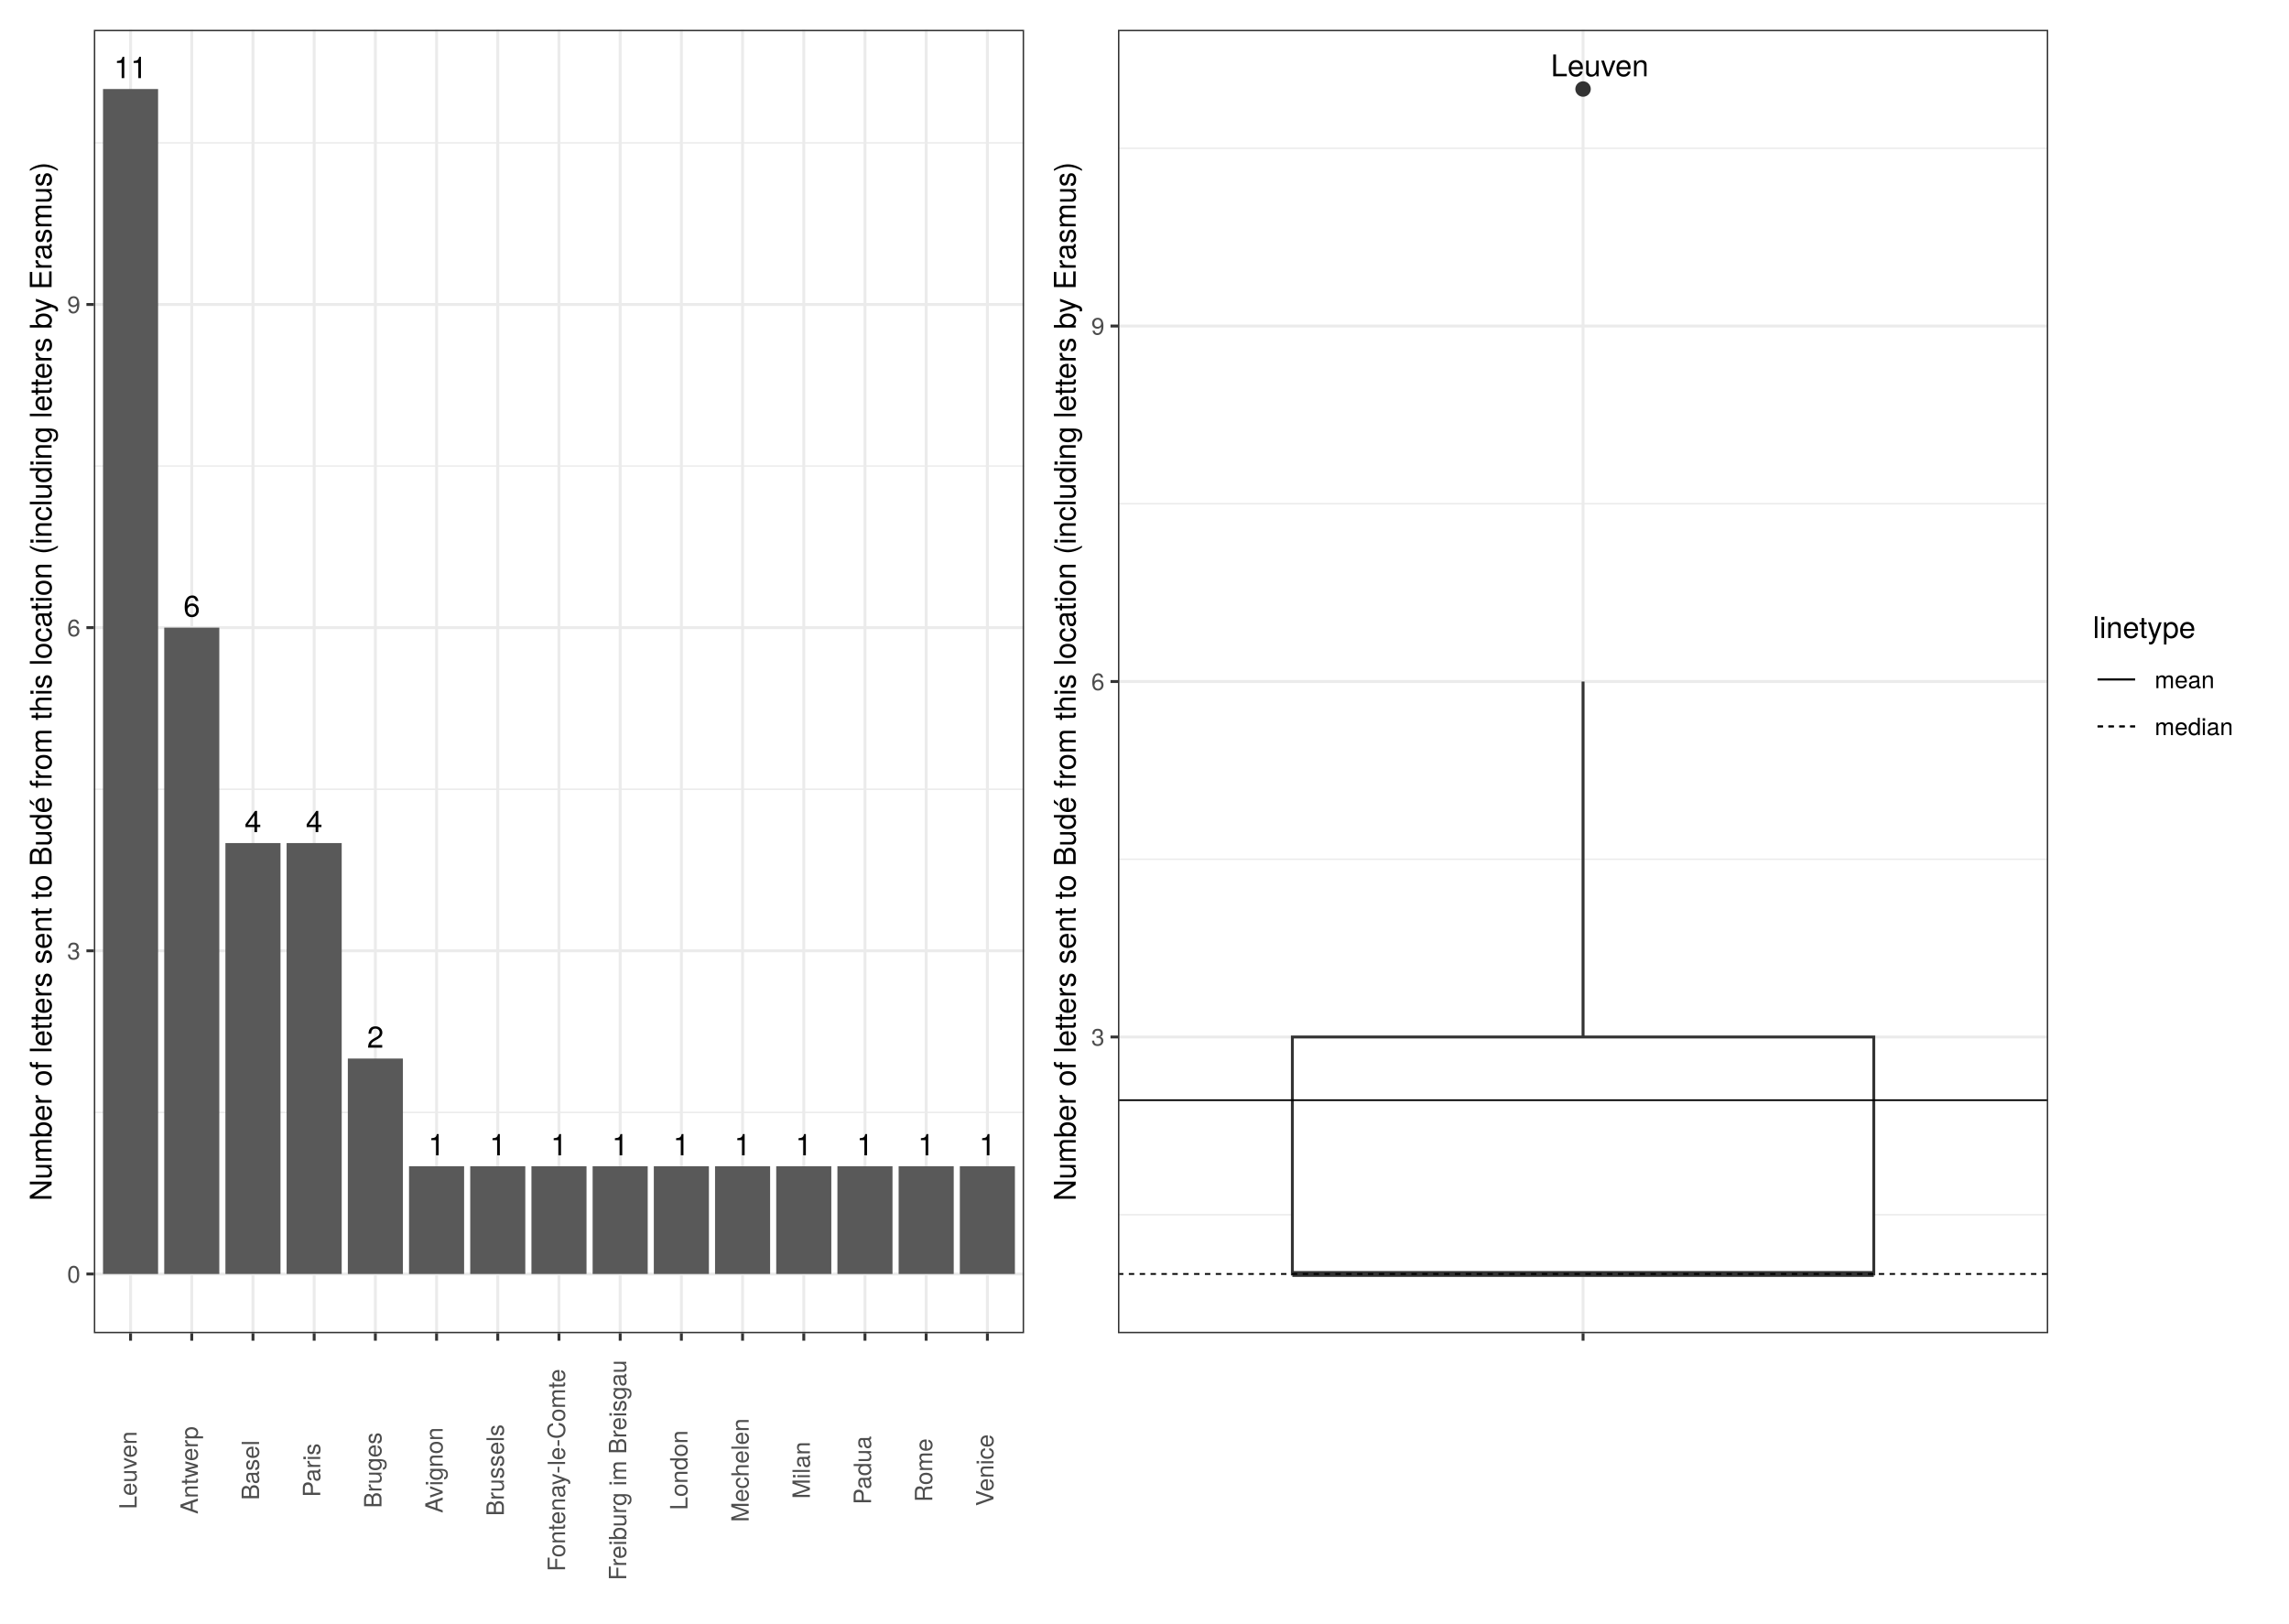
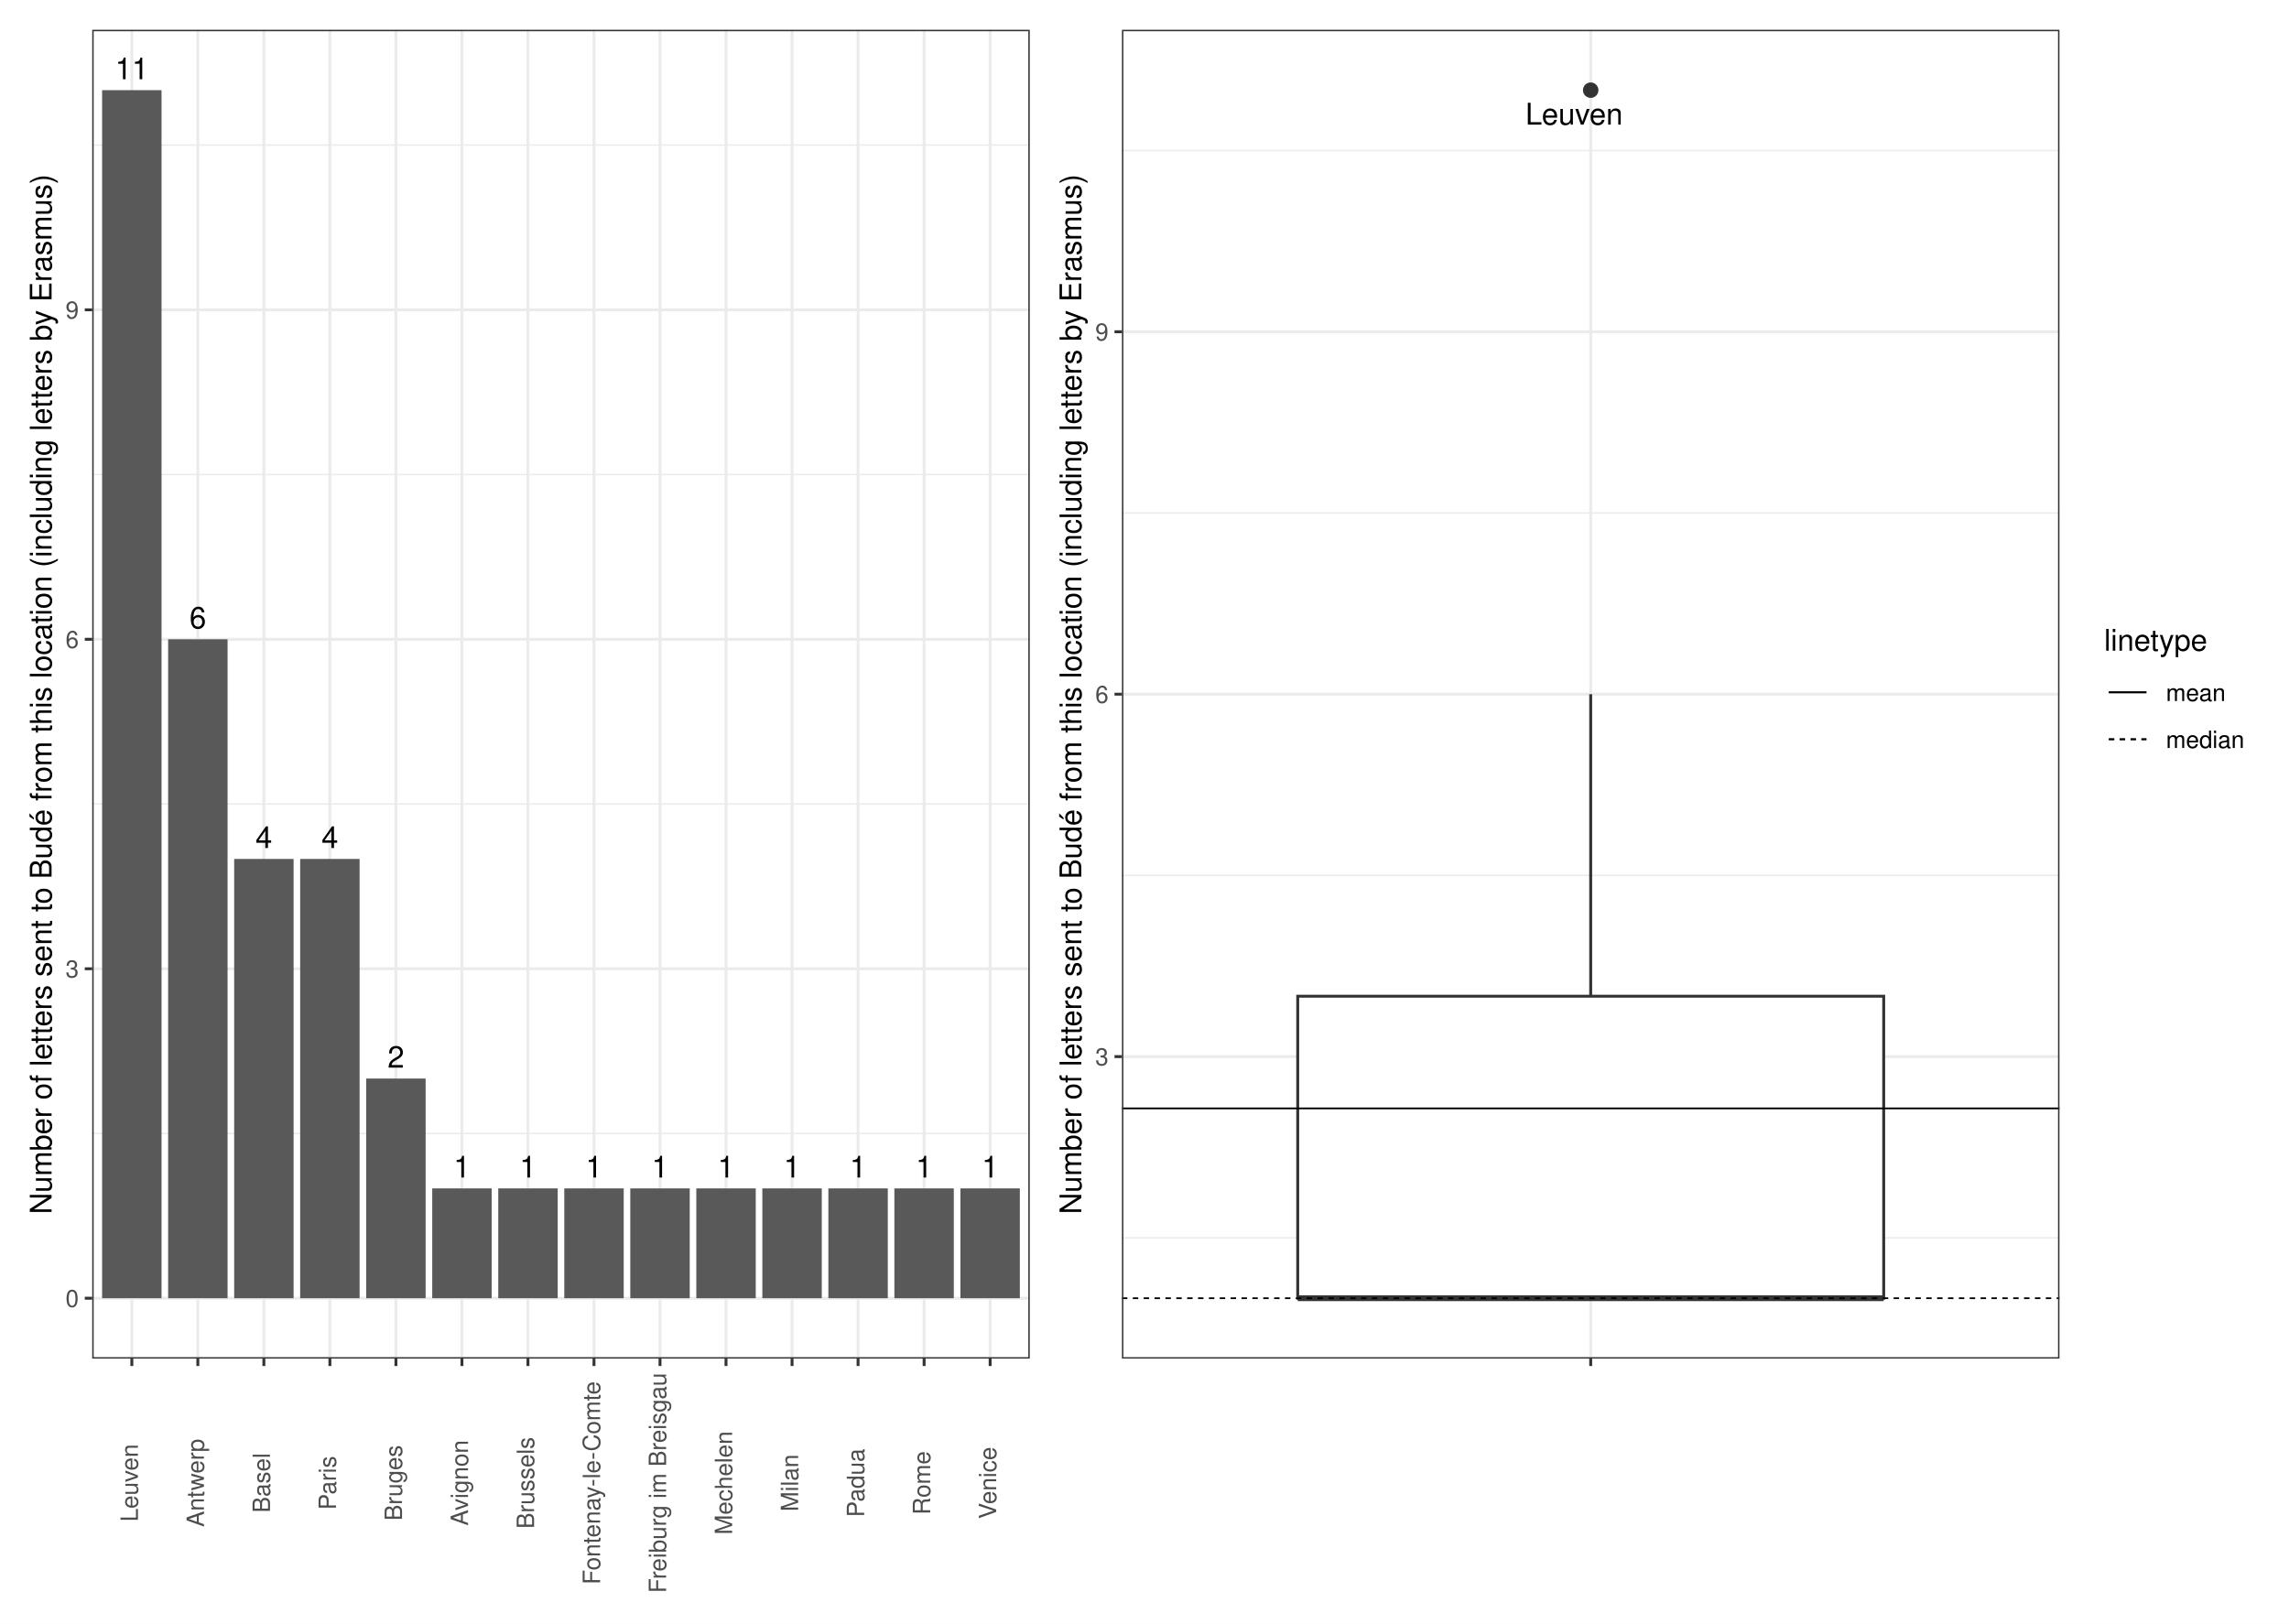
<svg xmlns="http://www.w3.org/2000/svg" class="svglite" width="842.40pt" height="597.60pt" viewBox="0 0 842.40 597.60">
  <defs>
    <style type="text/css">
    .svglite line, .svglite polyline, .svglite polygon, .svglite path, .svglite rect, .svglite circle {
      fill: none;
      stroke: #000000;
      stroke-linecap: round;
      stroke-linejoin: round;
      stroke-miterlimit: 10.00;
    }
    .svglite text {
      white-space: pre;
    }
  </style>
  </defs>
  <rect width="100%" height="100%" style="stroke: none; fill: #FFFFFF;" />
  <defs>
    <clipPath id="cpMC4wMHw4NDIuNDB8MC4wMHw1OTcuNjA=">
      <rect x="0.00" y="0.00" width="842.40" height="597.60" />
    </clipPath>
  </defs>
  <g clip-path="url(#cpMC4wMHw4NDIuNDB8MC4wMHw1OTcuNjA=)">
    <rect x="0" y="-0" width="842.40" height="597.60" style="stroke-width: 1.07; stroke: #FFFFFF; fill: #FFFFFF;" />
  </g>
  <defs>
-     <clipPath id="cpMzQuNTN8NzUzLjc4fDEwLjk2fDQ5MC43NA==">
-       <rect x="34.53" y="10.96" width="719.25" height="479.78" />
+     <clipPath id="cpMzMuOTR8NzU3LjkzfDEwLjk2fDUwMC4wOA==">
+       <rect x="33.94" y="10.96" width="723.99" height="489.12" />
    </clipPath>
  </defs>
-   <g clip-path="url(#cpMzQuNTN8NzUzLjc4fDEwLjk2fDQ5MC43NA==)">
+   <g clip-path="url(#cpMzMuOTR8NzU3LjkzfDEwLjk2fDUwMC4wOA==)">
</g>
  <g clip-path="url(#cpMC4wMHw4NDIuNDB8MC4wMHw1OTcuNjA=)">
</g>
  <defs>
-     <clipPath id="cpNS40OHwzODIuMzd8NS40OHw1OTIuMTI=">
-       <rect x="5.48" y="5.48" width="376.89" height="586.64" />
+     <clipPath id="cpNS40OHwzODQuNDR8NS40OHw1OTIuMTI=">
+       <rect x="5.48" y="5.48" width="378.96" height="586.64" />
    </clipPath>
  </defs>
-   <g clip-path="url(#cpNS40OHwzODIuMzd8NS40OHw1OTIuMTI=)">
-     <rect x="5.48" y="5.48" width="376.89" height="586.64" style="stroke-width: 1.07; stroke: #FFFFFF; fill: #FFFFFF;" />
+   <g clip-path="url(#cpNS40OHwzODQuNDR8NS40OHw1OTIuMTI=)">
+     <rect x="5.48" y="5.48" width="378.96" height="586.64" style="stroke-width: 1.07; stroke: #FFFFFF; fill: #FFFFFF;" />
  </g>
  <g clip-path="url(#cpMC4wMHw4NDIuNDB8MC4wMHw1OTcuNjA=)">
</g>
  <defs>
-     <clipPath id="cpMzQuNTN8Mzc2Ljg5fDEwLjk2fDQ5MC43NA==">
-       <rect x="34.53" y="10.96" width="342.36" height="479.78" />
+     <clipPath id="cpMzMuOTR8Mzc4Ljk2fDEwLjk2fDUwMC4wOA==">
+       <rect x="33.94" y="10.96" width="345.03" height="489.12" />
    </clipPath>
  </defs>
-   <g clip-path="url(#cpMzQuNTN8Mzc2Ljg5fDEwLjk2fDQ5MC43NA==)">
-     <rect x="34.53" y="10.96" width="342.36" height="479.78" style="stroke-width: 1.07; stroke: none; fill: #FFFFFF;" />
-     <polyline points="34.53,409.45 376.89,409.45 " style="stroke-width: 0.53; stroke: #EBEBEB; stroke-linecap: butt;" />
-     <polyline points="34.53,290.50 376.89,290.50 " style="stroke-width: 0.53; stroke: #EBEBEB; stroke-linecap: butt;" />
-     <polyline points="34.53,171.55 376.89,171.55 " style="stroke-width: 0.53; stroke: #EBEBEB; stroke-linecap: butt;" />
-     <polyline points="34.53,52.59 376.89,52.59 " style="stroke-width: 0.53; stroke: #EBEBEB; stroke-linecap: butt;" />
-     <polyline points="34.53,468.93 376.89,468.93 " style="stroke-width: 1.07; stroke: #EBEBEB; stroke-linecap: butt;" />
-     <polyline points="34.53,349.98 376.89,349.98 " style="stroke-width: 1.07; stroke: #EBEBEB; stroke-linecap: butt;" />
-     <polyline points="34.53,231.02 376.89,231.02 " style="stroke-width: 1.07; stroke: #EBEBEB; stroke-linecap: butt;" />
-     <polyline points="34.53,112.07 376.89,112.07 " style="stroke-width: 1.07; stroke: #EBEBEB; stroke-linecap: butt;" />
-     <polyline points="48.05,490.74 48.05,10.96 " style="stroke-width: 1.07; stroke: #EBEBEB; stroke-linecap: butt;" />
-     <polyline points="70.57,490.74 70.57,10.96 " style="stroke-width: 1.07; stroke: #EBEBEB; stroke-linecap: butt;" />
-     <polyline points="93.10,490.74 93.10,10.96 " style="stroke-width: 1.07; stroke: #EBEBEB; stroke-linecap: butt;" />
-     <polyline points="115.62,490.74 115.62,10.96 " style="stroke-width: 1.07; stroke: #EBEBEB; stroke-linecap: butt;" />
-     <polyline points="138.14,490.74 138.14,10.96 " style="stroke-width: 1.07; stroke: #EBEBEB; stroke-linecap: butt;" />
-     <polyline points="160.67,490.74 160.67,10.96 " style="stroke-width: 1.07; stroke: #EBEBEB; stroke-linecap: butt;" />
-     <polyline points="183.19,490.74 183.19,10.96 " style="stroke-width: 1.07; stroke: #EBEBEB; stroke-linecap: butt;" />
-     <polyline points="205.71,490.74 205.71,10.96 " style="stroke-width: 1.07; stroke: #EBEBEB; stroke-linecap: butt;" />
-     <polyline points="228.24,490.74 228.24,10.96 " style="stroke-width: 1.07; stroke: #EBEBEB; stroke-linecap: butt;" />
-     <polyline points="250.76,490.74 250.76,10.96 " style="stroke-width: 1.07; stroke: #EBEBEB; stroke-linecap: butt;" />
-     <polyline points="273.28,490.74 273.28,10.96 " style="stroke-width: 1.07; stroke: #EBEBEB; stroke-linecap: butt;" />
-     <polyline points="295.81,490.74 295.81,10.96 " style="stroke-width: 1.07; stroke: #EBEBEB; stroke-linecap: butt;" />
-     <polyline points="318.33,490.74 318.33,10.96 " style="stroke-width: 1.07; stroke: #EBEBEB; stroke-linecap: butt;" />
-     <polyline points="340.85,490.74 340.85,10.96 " style="stroke-width: 1.07; stroke: #EBEBEB; stroke-linecap: butt;" />
-     <polyline points="363.38,490.74 363.38,10.96 " style="stroke-width: 1.07; stroke: #EBEBEB; stroke-linecap: butt;" />
-     <rect x="37.91" y="32.77" width="20.27" height="436.16" style="stroke-width: 1.07; stroke: none; stroke-linecap: butt; stroke-linejoin: miter; fill: #595959;" />
-     <rect x="60.44" y="231.02" width="20.27" height="237.91" style="stroke-width: 1.07; stroke: none; stroke-linecap: butt; stroke-linejoin: miter; fill: #595959;" />
-     <rect x="82.96" y="310.32" width="20.27" height="158.60" style="stroke-width: 1.07; stroke: none; stroke-linecap: butt; stroke-linejoin: miter; fill: #595959;" />
-     <rect x="105.48" y="310.32" width="20.27" height="158.60" style="stroke-width: 1.07; stroke: none; stroke-linecap: butt; stroke-linejoin: miter; fill: #595959;" />
-     <rect x="128.01" y="389.63" width="20.27" height="79.30" style="stroke-width: 1.07; stroke: none; stroke-linecap: butt; stroke-linejoin: miter; fill: #595959;" />
-     <rect x="173.05" y="429.28" width="20.27" height="39.65" style="stroke-width: 1.07; stroke: none; stroke-linecap: butt; stroke-linejoin: miter; fill: #595959;" />
-     <rect x="263.15" y="429.28" width="20.27" height="39.65" style="stroke-width: 1.07; stroke: none; stroke-linecap: butt; stroke-linejoin: miter; fill: #595959;" />
-     <rect x="150.53" y="429.28" width="20.27" height="39.65" style="stroke-width: 1.07; stroke: none; stroke-linecap: butt; stroke-linejoin: miter; fill: #595959;" />
-     <rect x="353.24" y="429.28" width="20.27" height="39.65" style="stroke-width: 1.07; stroke: none; stroke-linecap: butt; stroke-linejoin: miter; fill: #595959;" />
-     <rect x="240.62" y="429.28" width="20.27" height="39.65" style="stroke-width: 1.07; stroke: none; stroke-linecap: butt; stroke-linejoin: miter; fill: #595959;" />
-     <rect x="330.72" y="429.28" width="20.27" height="39.65" style="stroke-width: 1.07; stroke: none; stroke-linecap: butt; stroke-linejoin: miter; fill: #595959;" />
-     <rect x="218.10" y="429.28" width="20.27" height="39.65" style="stroke-width: 1.07; stroke: none; stroke-linecap: butt; stroke-linejoin: miter; fill: #595959;" />
-     <rect x="285.67" y="429.28" width="20.27" height="39.65" style="stroke-width: 1.07; stroke: none; stroke-linecap: butt; stroke-linejoin: miter; fill: #595959;" />
-     <rect x="308.19" y="429.28" width="20.27" height="39.65" style="stroke-width: 1.07; stroke: none; stroke-linecap: butt; stroke-linejoin: miter; fill: #595959;" />
-     <rect x="195.58" y="429.28" width="20.27" height="39.65" style="stroke-width: 1.07; stroke: none; stroke-linecap: butt; stroke-linejoin: miter; fill: #595959;" />
-     <text x="48.05" y="28.75" text-anchor="middle" style="font-size: 11.04px; font-family: &quot;TeX Gyre Heros&quot;;" textLength="14.04px" lengthAdjust="spacingAndGlyphs">11</text>
-     <text x="70.57" y="227.00" text-anchor="middle" style="font-size: 11.04px; font-family: &quot;TeX Gyre Heros&quot;;" textLength="7.02px" lengthAdjust="spacingAndGlyphs">6</text>
-     <text x="93.10" y="306.30" text-anchor="middle" style="font-size: 11.04px; font-family: &quot;TeX Gyre Heros&quot;;" textLength="7.02px" lengthAdjust="spacingAndGlyphs">4</text>
-     <text x="115.62" y="306.30" text-anchor="middle" style="font-size: 11.04px; font-family: &quot;TeX Gyre Heros&quot;;" textLength="7.02px" lengthAdjust="spacingAndGlyphs">4</text>
-     <text x="138.14" y="385.61" text-anchor="middle" style="font-size: 11.04px; font-family: &quot;TeX Gyre Heros&quot;;" textLength="7.02px" lengthAdjust="spacingAndGlyphs">2</text>
-     <text x="183.19" y="425.26" text-anchor="middle" style="font-size: 11.04px; font-family: &quot;TeX Gyre Heros&quot;;" textLength="7.02px" lengthAdjust="spacingAndGlyphs">1</text>
-     <text x="273.28" y="425.26" text-anchor="middle" style="font-size: 11.04px; font-family: &quot;TeX Gyre Heros&quot;;" textLength="7.02px" lengthAdjust="spacingAndGlyphs">1</text>
-     <text x="160.67" y="425.26" text-anchor="middle" style="font-size: 11.04px; font-family: &quot;TeX Gyre Heros&quot;;" textLength="7.02px" lengthAdjust="spacingAndGlyphs">1</text>
-     <text x="363.38" y="425.26" text-anchor="middle" style="font-size: 11.04px; font-family: &quot;TeX Gyre Heros&quot;;" textLength="7.02px" lengthAdjust="spacingAndGlyphs">1</text>
-     <text x="250.76" y="425.26" text-anchor="middle" style="font-size: 11.04px; font-family: &quot;TeX Gyre Heros&quot;;" textLength="7.02px" lengthAdjust="spacingAndGlyphs">1</text>
-     <text x="340.85" y="425.26" text-anchor="middle" style="font-size: 11.04px; font-family: &quot;TeX Gyre Heros&quot;;" textLength="7.02px" lengthAdjust="spacingAndGlyphs">1</text>
-     <text x="228.24" y="425.26" text-anchor="middle" style="font-size: 11.04px; font-family: &quot;TeX Gyre Heros&quot;;" textLength="7.02px" lengthAdjust="spacingAndGlyphs">1</text>
-     <text x="295.81" y="425.26" text-anchor="middle" style="font-size: 11.04px; font-family: &quot;TeX Gyre Heros&quot;;" textLength="7.02px" lengthAdjust="spacingAndGlyphs">1</text>
-     <text x="318.33" y="425.26" text-anchor="middle" style="font-size: 11.04px; font-family: &quot;TeX Gyre Heros&quot;;" textLength="7.02px" lengthAdjust="spacingAndGlyphs">1</text>
-     <text x="205.71" y="425.26" text-anchor="middle" style="font-size: 11.04px; font-family: &quot;TeX Gyre Heros&quot;;" textLength="7.02px" lengthAdjust="spacingAndGlyphs">1</text>
-     <rect x="34.53" y="10.96" width="342.36" height="479.78" style="stroke-width: 1.07; stroke: #333333;" />
+   <g clip-path="url(#cpMzMuOTR8Mzc4Ljk2fDEwLjk2fDUwMC4wOA==)">
+     <rect x="33.94" y="10.96" width="345.03" height="489.12" style="stroke-width: 1.07; stroke: none; fill: #FFFFFF;" />
+     <polyline points="33.94,417.22 378.96,417.22 " style="stroke-width: 0.53; stroke: #EBEBEB; stroke-linecap: butt;" />
+     <polyline points="33.94,295.94 378.96,295.94 " style="stroke-width: 0.53; stroke: #EBEBEB; stroke-linecap: butt;" />
+     <polyline points="33.94,174.67 378.96,174.67 " style="stroke-width: 0.53; stroke: #EBEBEB; stroke-linecap: butt;" />
+     <polyline points="33.94,53.40 378.96,53.40 " style="stroke-width: 0.53; stroke: #EBEBEB; stroke-linecap: butt;" />
+     <polyline points="33.94,477.85 378.96,477.85 " style="stroke-width: 1.07; stroke: #EBEBEB; stroke-linecap: butt;" />
+     <polyline points="33.94,356.58 378.96,356.58 " style="stroke-width: 1.07; stroke: #EBEBEB; stroke-linecap: butt;" />
+     <polyline points="33.94,235.31 378.96,235.31 " style="stroke-width: 1.07; stroke: #EBEBEB; stroke-linecap: butt;" />
+     <polyline points="33.94,114.04 378.96,114.04 " style="stroke-width: 1.07; stroke: #EBEBEB; stroke-linecap: butt;" />
+     <polyline points="48.52,500.08 48.52,10.96 " style="stroke-width: 1.07; stroke: #EBEBEB; stroke-linecap: butt;" />
+     <polyline points="72.81,500.08 72.81,10.96 " style="stroke-width: 1.07; stroke: #EBEBEB; stroke-linecap: butt;" />
+     <polyline points="97.11,500.08 97.11,10.96 " style="stroke-width: 1.07; stroke: #EBEBEB; stroke-linecap: butt;" />
+     <polyline points="121.41,500.08 121.41,10.96 " style="stroke-width: 1.07; stroke: #EBEBEB; stroke-linecap: butt;" />
+     <polyline points="145.71,500.08 145.71,10.96 " style="stroke-width: 1.07; stroke: #EBEBEB; stroke-linecap: butt;" />
+     <polyline points="170.00,500.08 170.00,10.96 " style="stroke-width: 1.07; stroke: #EBEBEB; stroke-linecap: butt;" />
+     <polyline points="194.30,500.08 194.30,10.96 " style="stroke-width: 1.07; stroke: #EBEBEB; stroke-linecap: butt;" />
+     <polyline points="218.60,500.08 218.60,10.96 " style="stroke-width: 1.07; stroke: #EBEBEB; stroke-linecap: butt;" />
+     <polyline points="242.90,500.08 242.90,10.96 " style="stroke-width: 1.07; stroke: #EBEBEB; stroke-linecap: butt;" />
+     <polyline points="267.19,500.08 267.19,10.96 " style="stroke-width: 1.07; stroke: #EBEBEB; stroke-linecap: butt;" />
+     <polyline points="291.49,500.08 291.49,10.96 " style="stroke-width: 1.07; stroke: #EBEBEB; stroke-linecap: butt;" />
+     <polyline points="315.79,500.08 315.79,10.96 " style="stroke-width: 1.07; stroke: #EBEBEB; stroke-linecap: butt;" />
+     <polyline points="340.09,500.08 340.09,10.96 " style="stroke-width: 1.07; stroke: #EBEBEB; stroke-linecap: butt;" />
+     <polyline points="364.39,500.08 364.39,10.96 " style="stroke-width: 1.07; stroke: #EBEBEB; stroke-linecap: butt;" />
+     <rect x="37.58" y="33.19" width="21.87" height="444.66" style="stroke-width: 1.07; stroke: none; stroke-linecap: butt; stroke-linejoin: miter; fill: #595959;" />
+     <rect x="61.88" y="235.31" width="21.87" height="242.54" style="stroke-width: 1.07; stroke: none; stroke-linecap: butt; stroke-linejoin: miter; fill: #595959;" />
+     <rect x="86.18" y="316.16" width="21.87" height="161.69" style="stroke-width: 1.07; stroke: none; stroke-linecap: butt; stroke-linejoin: miter; fill: #595959;" />
+     <rect x="110.47" y="316.16" width="21.87" height="161.69" style="stroke-width: 1.07; stroke: none; stroke-linecap: butt; stroke-linejoin: miter; fill: #595959;" />
+     <rect x="134.77" y="397.00" width="21.87" height="80.85" style="stroke-width: 1.07; stroke: none; stroke-linecap: butt; stroke-linejoin: miter; fill: #595959;" />
+     <rect x="183.37" y="437.43" width="21.87" height="40.42" style="stroke-width: 1.07; stroke: none; stroke-linecap: butt; stroke-linejoin: miter; fill: #595959;" />
+     <rect x="256.26" y="437.43" width="21.87" height="40.42" style="stroke-width: 1.07; stroke: none; stroke-linecap: butt; stroke-linejoin: miter; fill: #595959;" />
+     <rect x="159.07" y="437.43" width="21.87" height="40.42" style="stroke-width: 1.07; stroke: none; stroke-linecap: butt; stroke-linejoin: miter; fill: #595959;" />
+     <rect x="353.45" y="437.43" width="21.87" height="40.42" style="stroke-width: 1.07; stroke: none; stroke-linecap: butt; stroke-linejoin: miter; fill: #595959;" />
+     <rect x="329.15" y="437.43" width="21.87" height="40.42" style="stroke-width: 1.07; stroke: none; stroke-linecap: butt; stroke-linejoin: miter; fill: #595959;" />
+     <rect x="231.96" y="437.43" width="21.87" height="40.42" style="stroke-width: 1.07; stroke: none; stroke-linecap: butt; stroke-linejoin: miter; fill: #595959;" />
+     <rect x="280.56" y="437.43" width="21.87" height="40.42" style="stroke-width: 1.07; stroke: none; stroke-linecap: butt; stroke-linejoin: miter; fill: #595959;" />
+     <rect x="304.86" y="437.43" width="21.87" height="40.42" style="stroke-width: 1.07; stroke: none; stroke-linecap: butt; stroke-linejoin: miter; fill: #595959;" />
+     <rect x="207.67" y="437.43" width="21.87" height="40.42" style="stroke-width: 1.07; stroke: none; stroke-linecap: butt; stroke-linejoin: miter; fill: #595959;" />
+     <text x="48.52" y="29.17" text-anchor="middle" style="font-size: 11.04px; font-weight: 0; font-family: &quot;Nimbus Sans&quot;;" textLength="12.27px" lengthAdjust="spacingAndGlyphs">11</text>
+     <text x="72.81" y="231.29" text-anchor="middle" style="font-size: 11.04px; font-weight: 0; font-family: &quot;Nimbus Sans&quot;;" textLength="6.13px" lengthAdjust="spacingAndGlyphs">6</text>
+     <text x="97.11" y="312.14" text-anchor="middle" style="font-size: 11.04px; font-weight: 0; font-family: &quot;Nimbus Sans&quot;;" textLength="6.13px" lengthAdjust="spacingAndGlyphs">4</text>
+     <text x="121.41" y="312.14" text-anchor="middle" style="font-size: 11.04px; font-weight: 0; font-family: &quot;Nimbus Sans&quot;;" textLength="6.13px" lengthAdjust="spacingAndGlyphs">4</text>
+     <text x="145.71" y="392.98" text-anchor="middle" style="font-size: 11.04px; font-weight: 0; font-family: &quot;Nimbus Sans&quot;;" textLength="6.13px" lengthAdjust="spacingAndGlyphs">2</text>
+     <text x="194.30" y="433.41" text-anchor="middle" style="font-size: 11.04px; font-weight: 0; font-family: &quot;Nimbus Sans&quot;;" textLength="6.13px" lengthAdjust="spacingAndGlyphs">1</text>
+     <text x="267.19" y="433.41" text-anchor="middle" style="font-size: 11.04px; font-weight: 0; font-family: &quot;Nimbus Sans&quot;;" textLength="6.13px" lengthAdjust="spacingAndGlyphs">1</text>
+     <text x="170.00" y="433.41" text-anchor="middle" style="font-size: 11.04px; font-weight: 0; font-family: &quot;Nimbus Sans&quot;;" textLength="6.13px" lengthAdjust="spacingAndGlyphs">1</text>
+     <text x="364.39" y="433.41" text-anchor="middle" style="font-size: 11.04px; font-weight: 0; font-family: &quot;Nimbus Sans&quot;;" textLength="6.13px" lengthAdjust="spacingAndGlyphs">1</text>
+     <text x="340.09" y="433.41" text-anchor="middle" style="font-size: 11.04px; font-weight: 0; font-family: &quot;Nimbus Sans&quot;;" textLength="6.13px" lengthAdjust="spacingAndGlyphs">1</text>
+     <text x="242.90" y="433.41" text-anchor="middle" style="font-size: 11.04px; font-weight: 0; font-family: &quot;Nimbus Sans&quot;;" textLength="6.13px" lengthAdjust="spacingAndGlyphs">1</text>
+     <text x="291.49" y="433.41" text-anchor="middle" style="font-size: 11.04px; font-weight: 0; font-family: &quot;Nimbus Sans&quot;;" textLength="6.13px" lengthAdjust="spacingAndGlyphs">1</text>
+     <text x="315.79" y="433.41" text-anchor="middle" style="font-size: 11.04px; font-weight: 0; font-family: &quot;Nimbus Sans&quot;;" textLength="6.13px" lengthAdjust="spacingAndGlyphs">1</text>
+     <text x="218.60" y="433.41" text-anchor="middle" style="font-size: 11.04px; font-weight: 0; font-family: &quot;Nimbus Sans&quot;;" textLength="6.13px" lengthAdjust="spacingAndGlyphs">1</text>
+     <rect x="33.94" y="10.96" width="345.03" height="489.12" style="stroke-width: 1.07; stroke: #333333;" />
  </g>
  <g clip-path="url(#cpMC4wMHw4NDIuNDB8MC4wMHw1OTcuNjA=)">
-     <text x="29.60" y="472.14" text-anchor="end" style="font-size: 8.80px;fill: #4D4D4D; font-family: &quot;TeX Gyre Heros&quot;;" textLength="5.59px" lengthAdjust="spacingAndGlyphs">0</text>
-     <text x="29.60" y="353.18" text-anchor="end" style="font-size: 8.80px;fill: #4D4D4D; font-family: &quot;TeX Gyre Heros&quot;;" textLength="5.59px" lengthAdjust="spacingAndGlyphs">3</text>
-     <text x="29.60" y="234.23" text-anchor="end" style="font-size: 8.80px;fill: #4D4D4D; font-family: &quot;TeX Gyre Heros&quot;;" textLength="5.59px" lengthAdjust="spacingAndGlyphs">6</text>
-     <text x="29.60" y="115.28" text-anchor="end" style="font-size: 8.80px;fill: #4D4D4D; font-family: &quot;TeX Gyre Heros&quot;;" textLength="5.59px" lengthAdjust="spacingAndGlyphs">9</text>
-     <polyline points="31.80,468.93 34.53,468.93 " style="stroke-width: 1.07; stroke: #333333; stroke-linecap: butt;" />
-     <polyline points="31.80,349.98 34.53,349.98 " style="stroke-width: 1.07; stroke: #333333; stroke-linecap: butt;" />
-     <polyline points="31.80,231.02 34.53,231.02 " style="stroke-width: 1.07; stroke: #333333; stroke-linecap: butt;" />
-     <polyline points="31.80,112.07 34.53,112.07 " style="stroke-width: 1.07; stroke: #333333; stroke-linecap: butt;" />
-     <polyline points="48.05,493.48 48.05,490.74 " style="stroke-width: 1.07; stroke: #333333; stroke-linecap: butt;" />
-     <polyline points="70.57,493.48 70.57,490.74 " style="stroke-width: 1.07; stroke: #333333; stroke-linecap: butt;" />
-     <polyline points="93.10,493.48 93.10,490.74 " style="stroke-width: 1.07; stroke: #333333; stroke-linecap: butt;" />
-     <polyline points="115.62,493.48 115.62,490.74 " style="stroke-width: 1.07; stroke: #333333; stroke-linecap: butt;" />
-     <polyline points="138.14,493.48 138.14,490.74 " style="stroke-width: 1.07; stroke: #333333; stroke-linecap: butt;" />
-     <polyline points="160.67,493.48 160.67,490.74 " style="stroke-width: 1.07; stroke: #333333; stroke-linecap: butt;" />
-     <polyline points="183.19,493.48 183.19,490.74 " style="stroke-width: 1.07; stroke: #333333; stroke-linecap: butt;" />
-     <polyline points="205.71,493.48 205.71,490.74 " style="stroke-width: 1.07; stroke: #333333; stroke-linecap: butt;" />
-     <polyline points="228.24,493.48 228.24,490.74 " style="stroke-width: 1.07; stroke: #333333; stroke-linecap: butt;" />
-     <polyline points="250.76,493.48 250.76,490.74 " style="stroke-width: 1.07; stroke: #333333; stroke-linecap: butt;" />
-     <polyline points="273.28,493.48 273.28,490.74 " style="stroke-width: 1.07; stroke: #333333; stroke-linecap: butt;" />
-     <polyline points="295.81,493.48 295.81,490.74 " style="stroke-width: 1.07; stroke: #333333; stroke-linecap: butt;" />
-     <polyline points="318.33,493.48 318.33,490.74 " style="stroke-width: 1.07; stroke: #333333; stroke-linecap: butt;" />
-     <polyline points="340.85,493.48 340.85,490.74 " style="stroke-width: 1.07; stroke: #333333; stroke-linecap: butt;" />
-     <polyline points="363.38,493.48 363.38,490.74 " style="stroke-width: 1.07; stroke: #333333; stroke-linecap: butt;" />
-     <text transform="translate(50.29,541.16) rotate(-90)" text-anchor="middle" style="font-size: 8.80px;fill: #4D4D4D; font-family: &quot;TeX Gyre Heros&quot;;" textLength="31.93px" lengthAdjust="spacingAndGlyphs">Leuven</text>
-     <text transform="translate(72.82,541.16) rotate(-90)" text-anchor="middle" style="font-size: 8.80px;fill: #4D4D4D; font-family: &quot;TeX Gyre Heros&quot;;" textLength="36.85px" lengthAdjust="spacingAndGlyphs">Antwerp</text>
-     <text transform="translate(95.34,541.16) rotate(-90)" text-anchor="middle" style="font-size: 8.80px;fill: #4D4D4D; font-family: &quot;TeX Gyre Heros&quot;;" textLength="23.88px" lengthAdjust="spacingAndGlyphs">Basel</text>
-     <text transform="translate(117.86,541.16) rotate(-90)" text-anchor="middle" style="font-size: 8.80px;fill: #4D4D4D; font-family: &quot;TeX Gyre Heros&quot;;" textLength="20.95px" lengthAdjust="spacingAndGlyphs">Paris</text>
-     <text transform="translate(140.39,541.16) rotate(-90)" text-anchor="middle" style="font-size: 8.80px;fill: #4D4D4D; font-family: &quot;TeX Gyre Heros&quot;;" textLength="30.81px" lengthAdjust="spacingAndGlyphs">Bruges</text>
-     <text transform="translate(162.91,541.16) rotate(-90)" text-anchor="middle" style="font-size: 8.80px;fill: #4D4D4D; font-family: &quot;TeX Gyre Heros&quot;;" textLength="35.27px" lengthAdjust="spacingAndGlyphs">Avignon</text>
-     <text transform="translate(185.43,541.16) rotate(-90)" text-anchor="middle" style="font-size: 8.80px;fill: #4D4D4D; font-family: &quot;TeX Gyre Heros&quot;;" textLength="36.84px" lengthAdjust="spacingAndGlyphs">Brussels</text>
-     <text transform="translate(207.96,541.16) rotate(-90)" text-anchor="middle" style="font-size: 8.80px;fill: #4D4D4D; font-family: &quot;TeX Gyre Heros&quot;;" textLength="83.76px" lengthAdjust="spacingAndGlyphs">Fontenay-le-Comte</text>
-     <text transform="translate(230.48,541.16) rotate(-90)" text-anchor="middle" style="font-size: 8.80px;fill: #4D4D4D; font-family: &quot;TeX Gyre Heros&quot;;" textLength="90.97px" lengthAdjust="spacingAndGlyphs">Freiburg im Breisgau</text>
-     <text transform="translate(253.00,541.16) rotate(-90)" text-anchor="middle" style="font-size: 8.80px;fill: #4D4D4D; font-family: &quot;TeX Gyre Heros&quot;;" textLength="32.26px" lengthAdjust="spacingAndGlyphs">London</text>
-     <text transform="translate(275.53,541.16) rotate(-90)" text-anchor="middle" style="font-size: 8.80px;fill: #4D4D4D; font-family: &quot;TeX Gyre Heros&quot;;" textLength="42.26px" lengthAdjust="spacingAndGlyphs">Mechelen</text>
-     <text transform="translate(298.05,541.16) rotate(-90)" text-anchor="middle" style="font-size: 8.80px;fill: #4D4D4D; font-family: &quot;TeX Gyre Heros&quot;;" textLength="23.45px" lengthAdjust="spacingAndGlyphs">Milan</text>
-     <text transform="translate(320.57,541.16) rotate(-90)" text-anchor="middle" style="font-size: 8.80px;fill: #4D4D4D; font-family: &quot;TeX Gyre Heros&quot;;" textLength="26.86px" lengthAdjust="spacingAndGlyphs">Padua</text>
-     <text transform="translate(343.10,541.16) rotate(-90)" text-anchor="middle" style="font-size: 8.80px;fill: #4D4D4D; font-family: &quot;TeX Gyre Heros&quot;;" textLength="25.08px" lengthAdjust="spacingAndGlyphs">Rome</text>
-     <text transform="translate(365.62,541.16) rotate(-90)" text-anchor="middle" style="font-size: 8.80px;fill: #4D4D4D; font-family: &quot;TeX Gyre Heros&quot;;" textLength="29.02px" lengthAdjust="spacingAndGlyphs">Venice</text>
-     <text transform="translate(18.98,250.85) rotate(-90)" text-anchor="middle" style="font-size: 11.00px; font-family: &quot;TeX Gyre Heros&quot;;" textLength="439.68px" lengthAdjust="spacingAndGlyphs">Number of letters sent to Budé from this location (including letters by Erasmus)</text>
+     <text x="29.01" y="481.06" text-anchor="end" style="font-size: 8.80px; font-weight: 0;fill: #4D4D4D; font-family: &quot;Nimbus Sans&quot;;" textLength="4.89px" lengthAdjust="spacingAndGlyphs">0</text>
+     <text x="29.01" y="359.79" text-anchor="end" style="font-size: 8.80px; font-weight: 0;fill: #4D4D4D; font-family: &quot;Nimbus Sans&quot;;" textLength="4.89px" lengthAdjust="spacingAndGlyphs">3</text>
+     <text x="29.01" y="238.52" text-anchor="end" style="font-size: 8.80px; font-weight: 0;fill: #4D4D4D; font-family: &quot;Nimbus Sans&quot;;" textLength="4.89px" lengthAdjust="spacingAndGlyphs">6</text>
+     <text x="29.01" y="117.25" text-anchor="end" style="font-size: 8.80px; font-weight: 0;fill: #4D4D4D; font-family: &quot;Nimbus Sans&quot;;" textLength="4.89px" lengthAdjust="spacingAndGlyphs">9</text>
+     <polyline points="31.20,477.85 33.94,477.85 " style="stroke-width: 1.07; stroke: #333333; stroke-linecap: butt;" />
+     <polyline points="31.20,356.58 33.94,356.58 " style="stroke-width: 1.07; stroke: #333333; stroke-linecap: butt;" />
+     <polyline points="31.20,235.31 33.94,235.31 " style="stroke-width: 1.07; stroke: #333333; stroke-linecap: butt;" />
+     <polyline points="31.20,114.04 33.94,114.04 " style="stroke-width: 1.07; stroke: #333333; stroke-linecap: butt;" />
+     <polyline points="48.52,502.82 48.52,500.08 " style="stroke-width: 1.07; stroke: #333333; stroke-linecap: butt;" />
+     <polyline points="72.81,502.82 72.81,500.08 " style="stroke-width: 1.07; stroke: #333333; stroke-linecap: butt;" />
+     <polyline points="97.11,502.82 97.11,500.08 " style="stroke-width: 1.07; stroke: #333333; stroke-linecap: butt;" />
+     <polyline points="121.41,502.82 121.41,500.08 " style="stroke-width: 1.07; stroke: #333333; stroke-linecap: butt;" />
+     <polyline points="145.71,502.82 145.71,500.08 " style="stroke-width: 1.07; stroke: #333333; stroke-linecap: butt;" />
+     <polyline points="170.00,502.82 170.00,500.08 " style="stroke-width: 1.07; stroke: #333333; stroke-linecap: butt;" />
+     <polyline points="194.30,502.82 194.30,500.08 " style="stroke-width: 1.07; stroke: #333333; stroke-linecap: butt;" />
+     <polyline points="218.60,502.82 218.60,500.08 " style="stroke-width: 1.07; stroke: #333333; stroke-linecap: butt;" />
+     <polyline points="242.90,502.82 242.90,500.08 " style="stroke-width: 1.07; stroke: #333333; stroke-linecap: butt;" />
+     <polyline points="267.19,502.82 267.19,500.08 " style="stroke-width: 1.07; stroke: #333333; stroke-linecap: butt;" />
+     <polyline points="291.49,502.82 291.49,500.08 " style="stroke-width: 1.07; stroke: #333333; stroke-linecap: butt;" />
+     <polyline points="315.79,502.82 315.79,500.08 " style="stroke-width: 1.07; stroke: #333333; stroke-linecap: butt;" />
+     <polyline points="340.09,502.82 340.09,500.08 " style="stroke-width: 1.07; stroke: #333333; stroke-linecap: butt;" />
+     <polyline points="364.39,502.82 364.39,500.08 " style="stroke-width: 1.07; stroke: #333333; stroke-linecap: butt;" />
+     <text transform="translate(50.76,545.83) rotate(-90)" text-anchor="middle" style="font-size: 8.80px; font-weight: 0;fill: #4D4D4D; font-family: &quot;Nimbus Sans&quot;;" textLength="28.84px" lengthAdjust="spacingAndGlyphs">Leuven</text>
+     <text transform="translate(75.06,545.83) rotate(-90)" text-anchor="middle" style="font-size: 8.80px; font-weight: 0;fill: #4D4D4D; font-family: &quot;Nimbus Sans&quot;;" textLength="32.26px" lengthAdjust="spacingAndGlyphs">Antwerp</text>
+     <text transform="translate(99.36,545.83) rotate(-90)" text-anchor="middle" style="font-size: 8.80px; font-weight: 0;fill: #4D4D4D; font-family: &quot;Nimbus Sans&quot;;" textLength="22.00px" lengthAdjust="spacingAndGlyphs">Basel</text>
+     <text transform="translate(123.65,545.83) rotate(-90)" text-anchor="middle" style="font-size: 8.80px; font-weight: 0;fill: #4D4D4D; font-family: &quot;Nimbus Sans&quot;;" textLength="20.04px" lengthAdjust="spacingAndGlyphs">Paris</text>
+     <text transform="translate(147.95,545.83) rotate(-90)" text-anchor="middle" style="font-size: 8.80px; font-weight: 0;fill: #4D4D4D; font-family: &quot;Nimbus Sans&quot;;" textLength="27.86px" lengthAdjust="spacingAndGlyphs">Bruges</text>
+     <text transform="translate(172.25,545.83) rotate(-90)" text-anchor="middle" style="font-size: 8.80px; font-weight: 0;fill: #4D4D4D; font-family: &quot;Nimbus Sans&quot;;" textLength="31.77px" lengthAdjust="spacingAndGlyphs">Avignon</text>
+     <text transform="translate(196.55,545.83) rotate(-90)" text-anchor="middle" style="font-size: 8.80px; font-weight: 0;fill: #4D4D4D; font-family: &quot;Nimbus Sans&quot;;" textLength="33.72px" lengthAdjust="spacingAndGlyphs">Brussels</text>
+     <text transform="translate(220.84,545.83) rotate(-90)" text-anchor="middle" style="font-size: 8.80px; font-weight: 0;fill: #4D4D4D; font-family: &quot;Nimbus Sans&quot;;" textLength="75.28px" lengthAdjust="spacingAndGlyphs">Fontenay-le-Comte</text>
+     <text transform="translate(245.14,545.83) rotate(-90)" text-anchor="middle" style="font-size: 8.80px; font-weight: 0;fill: #4D4D4D; font-family: &quot;Nimbus Sans&quot;;" textLength="81.63px" lengthAdjust="spacingAndGlyphs">Freiburg im Breisgau</text>
+     <text transform="translate(269.44,545.83) rotate(-90)" text-anchor="middle" style="font-size: 8.80px; font-weight: 0;fill: #4D4D4D; font-family: &quot;Nimbus Sans&quot;;" textLength="38.12px" lengthAdjust="spacingAndGlyphs">Mechelen</text>
+     <text transform="translate(293.74,545.83) rotate(-90)" text-anchor="middle" style="font-size: 8.80px; font-weight: 0;fill: #4D4D4D; font-family: &quot;Nimbus Sans&quot;;" textLength="21.01px" lengthAdjust="spacingAndGlyphs">Milan</text>
+     <text transform="translate(318.04,545.83) rotate(-90)" text-anchor="middle" style="font-size: 8.80px; font-weight: 0;fill: #4D4D4D; font-family: &quot;Nimbus Sans&quot;;" textLength="25.42px" lengthAdjust="spacingAndGlyphs">Padua</text>
+     <text transform="translate(342.33,545.83) rotate(-90)" text-anchor="middle" style="font-size: 8.80px; font-weight: 0;fill: #4D4D4D; font-family: &quot;Nimbus Sans&quot;;" textLength="23.46px" lengthAdjust="spacingAndGlyphs">Rome</text>
+     <text transform="translate(366.63,545.83) rotate(-90)" text-anchor="middle" style="font-size: 8.80px; font-weight: 0;fill: #4D4D4D; font-family: &quot;Nimbus Sans&quot;;" textLength="26.88px" lengthAdjust="spacingAndGlyphs">Venice</text>
+     <text transform="translate(18.98,255.52) rotate(-90)" text-anchor="middle" style="font-size: 11.00px; font-weight: 0; font-family: &quot;Nimbus Sans&quot;;" textLength="383.28px" lengthAdjust="spacingAndGlyphs">Number of letters sent to Budé from this location (including letters by Erasmus)</text>
  </g>
  <defs>
-     <clipPath id="cpMzgyLjM3fDgzNi45Mnw1LjQ4fDU5Mi4xMg==">
-       <rect x="382.37" y="5.48" width="454.55" height="586.64" />
+     <clipPath id="cpMzg0LjQ0fDgzNi45Mnw1LjQ4fDU5Mi4xMg==">
+       <rect x="384.44" y="5.48" width="452.48" height="586.64" />
    </clipPath>
  </defs>
-   <g clip-path="url(#cpMzgyLjM3fDgzNi45Mnw1LjQ4fDU5Mi4xMg==)">
-     <rect x="382.37" y="5.48" width="454.55" height="586.64" style="stroke-width: 1.07; stroke: #FFFFFF; fill: #FFFFFF;" />
+   <g clip-path="url(#cpMzg0LjQ0fDgzNi45Mnw1LjQ4fDU5Mi4xMg==)">
+     <rect x="384.44" y="5.48" width="452.48" height="586.64" style="stroke-width: 1.07; stroke: #FFFFFF; fill: #FFFFFF;" />
  </g>
  <g clip-path="url(#cpMC4wMHw4NDIuNDB8MC4wMHw1OTcuNjA=)">
</g>
  <defs>
-     <clipPath id="cpNDExLjQzfDc1My43OHwxMC45Nnw0OTAuNzQ=">
-       <rect x="411.43" y="10.96" width="342.36" height="479.78" />
+     <clipPath id="cpNDEyLjkwfDc1Ny45M3wxMC45Nnw1MDAuMDg=">
+       <rect x="412.90" y="10.96" width="345.03" height="489.12" />
    </clipPath>
  </defs>
-   <g clip-path="url(#cpNDExLjQzfDc1My43OHwxMC45Nnw0OTAuNzQ=)">
-     <rect x="411.43" y="10.96" width="342.36" height="479.78" style="stroke-width: 1.07; stroke: none; fill: #FFFFFF;" />
-     <polyline points="411.43,447.12 753.78,447.12 " style="stroke-width: 0.53; stroke: #EBEBEB; stroke-linecap: butt;" />
-     <polyline points="411.43,316.27 753.78,316.27 " style="stroke-width: 0.53; stroke: #EBEBEB; stroke-linecap: butt;" />
-     <polyline points="411.43,185.42 753.78,185.42 " style="stroke-width: 0.53; stroke: #EBEBEB; stroke-linecap: butt;" />
-     <polyline points="411.43,54.58 753.78,54.58 " style="stroke-width: 0.53; stroke: #EBEBEB; stroke-linecap: butt;" />
-     <polyline points="411.43,381.70 753.78,381.70 " style="stroke-width: 1.07; stroke: #EBEBEB; stroke-linecap: butt;" />
-     <polyline points="411.43,250.85 753.78,250.85 " style="stroke-width: 1.07; stroke: #EBEBEB; stroke-linecap: butt;" />
-     <polyline points="411.43,120.00 753.78,120.00 " style="stroke-width: 1.07; stroke: #EBEBEB; stroke-linecap: butt;" />
-     <polyline points="582.60,490.74 582.60,10.96 " style="stroke-width: 1.07; stroke: #EBEBEB; stroke-linecap: butt;" />
-     <circle cx="582.60" cy="32.77" r="2.49" style="stroke-width: 0.71; stroke: #333333; fill: #333333;" />
-     <line x1="582.60" y1="381.70" x2="582.60" y2="250.85" style="stroke-width: 1.07; stroke: #333333; stroke-linecap: butt;" />
-     <line x1="582.60" y1="468.93" x2="582.60" y2="468.93" style="stroke-width: 1.07; stroke: #333333; stroke-linecap: butt;" />
-     <polygon points="475.62,381.70 475.62,468.93 689.59,468.93 689.59,381.70 475.62,381.70 " style="stroke-width: 1.07; stroke: #333333; stroke-linecap: butt; stroke-linejoin: miter; fill: #FFFFFF;" />
-     <line x1="475.62" y1="468.93" x2="689.59" y2="468.93" style="stroke-width: 2.13; stroke: #333333; stroke-linecap: butt; stroke-linejoin: miter;" />
-     <line x1="411.43" y1="404.96" x2="753.78" y2="404.96" style="stroke-width: 0.64; stroke-linecap: butt;" />
-     <line x1="411.43" y1="468.93" x2="753.78" y2="468.93" style="stroke-width: 0.64; stroke-dasharray: 2.00,2.00; stroke-linecap: butt;" />
-     <text x="588.73" y="28.08" text-anchor="middle" style="font-size: 11.04px; font-family: &quot;TeX Gyre Heros&quot;;" textLength="40.05px" lengthAdjust="spacingAndGlyphs">Leuven</text>
-     <rect x="411.43" y="10.96" width="342.36" height="479.78" style="stroke-width: 1.07; stroke: #333333;" />
+   <g clip-path="url(#cpNDEyLjkwfDc1Ny45M3wxMC45Nnw1MDAuMDg=)">
+     <rect x="412.90" y="10.96" width="345.03" height="489.12" style="stroke-width: 1.07; stroke: none; fill: #FFFFFF;" />
+     <polyline points="412.90,455.62 757.93,455.62 " style="stroke-width: 0.53; stroke: #EBEBEB; stroke-linecap: butt;" />
+     <polyline points="412.90,322.22 757.93,322.22 " style="stroke-width: 0.53; stroke: #EBEBEB; stroke-linecap: butt;" />
+     <polyline points="412.90,188.82 757.93,188.82 " style="stroke-width: 0.53; stroke: #EBEBEB; stroke-linecap: butt;" />
+     <polyline points="412.90,55.42 757.93,55.42 " style="stroke-width: 0.53; stroke: #EBEBEB; stroke-linecap: butt;" />
+     <polyline points="412.90,388.92 757.93,388.92 " style="stroke-width: 1.07; stroke: #EBEBEB; stroke-linecap: butt;" />
+     <polyline points="412.90,255.52 757.93,255.52 " style="stroke-width: 1.07; stroke: #EBEBEB; stroke-linecap: butt;" />
+     <polyline points="412.90,122.12 757.93,122.12 " style="stroke-width: 1.07; stroke: #EBEBEB; stroke-linecap: butt;" />
+     <polyline points="585.41,500.08 585.41,10.96 " style="stroke-width: 1.07; stroke: #EBEBEB; stroke-linecap: butt;" />
+     <circle cx="585.41" cy="33.19" r="2.49" style="stroke-width: 0.71; stroke: #333333; fill: #333333;" />
+     <line x1="585.41" y1="366.69" x2="585.41" y2="255.52" style="stroke-width: 1.07; stroke: #333333; stroke-linecap: butt;" />
+     <line x1="585.41" y1="477.85" x2="585.41" y2="477.85" style="stroke-width: 1.07; stroke: #333333; stroke-linecap: butt;" />
+     <polygon points="477.59,366.69 477.59,477.85 693.24,477.85 693.24,366.69 477.59,366.69 " style="stroke-width: 1.07; stroke: #333333; stroke-linecap: butt; stroke-linejoin: miter; fill: #FFFFFF;" />
+     <line x1="477.59" y1="477.85" x2="693.24" y2="477.85" style="stroke-width: 2.13; stroke: #333333; stroke-linecap: butt; stroke-linejoin: miter;" />
+     <line x1="412.90" y1="407.98" x2="757.93" y2="407.98" style="stroke-width: 0.64; stroke-linecap: butt;" />
+     <line x1="412.90" y1="477.85" x2="757.93" y2="477.85" style="stroke-width: 0.64; stroke-dasharray: 2.00,2.00; stroke-linecap: butt;" />
+     <text x="579.30" y="45.88" text-anchor="middle" style="font-size: 11.04px; font-weight: 0; font-family: &quot;Nimbus Sans&quot;;" textLength="36.19px" lengthAdjust="spacingAndGlyphs">Leuven</text>
+     <rect x="412.90" y="10.96" width="345.03" height="489.12" style="stroke-width: 1.07; stroke: #333333;" />
  </g>
  <g clip-path="url(#cpMC4wMHw4NDIuNDB8MC4wMHw1OTcuNjA=)">
-     <text x="406.49" y="384.90" text-anchor="end" style="font-size: 8.80px;fill: #4D4D4D; font-family: &quot;TeX Gyre Heros&quot;;" textLength="5.59px" lengthAdjust="spacingAndGlyphs">3</text>
-     <text x="406.49" y="254.06" text-anchor="end" style="font-size: 8.80px;fill: #4D4D4D; font-family: &quot;TeX Gyre Heros&quot;;" textLength="5.59px" lengthAdjust="spacingAndGlyphs">6</text>
-     <text x="406.49" y="123.21" text-anchor="end" style="font-size: 8.80px;fill: #4D4D4D; font-family: &quot;TeX Gyre Heros&quot;;" textLength="5.59px" lengthAdjust="spacingAndGlyphs">9</text>
-     <polyline points="408.69,381.70 411.43,381.70 " style="stroke-width: 1.07; stroke: #333333; stroke-linecap: butt;" />
-     <polyline points="408.69,250.85 411.43,250.85 " style="stroke-width: 1.07; stroke: #333333; stroke-linecap: butt;" />
-     <polyline points="408.69,120.00 411.43,120.00 " style="stroke-width: 1.07; stroke: #333333; stroke-linecap: butt;" />
-     <polyline points="582.60,493.48 582.60,490.74 " style="stroke-width: 1.07; stroke: #333333; stroke-linecap: butt;" />
-     <text x="582.60" y="502.08" text-anchor="middle" style="font-size: 8.80px;fill: #4D4D4D; font-family: &quot;TeX Gyre Heros&quot;;" textLength="2.79px" lengthAdjust="spacingAndGlyphs"> </text>
-     <text transform="translate(395.87,250.85) rotate(-90)" text-anchor="middle" style="font-size: 11.00px; font-family: &quot;TeX Gyre Heros&quot;;" textLength="439.68px" lengthAdjust="spacingAndGlyphs">Number of letters sent to Budé from this location (including letters by Erasmus)</text>
-     <rect x="764.74" y="220.19" width="66.70" height="61.31" style="stroke-width: 1.07; stroke: none; fill: #FFFFFF;" />
-     <text x="770.22" y="234.84" style="font-size: 11.00px; font-family: &quot;TeX Gyre Heros&quot;;" textLength="44.43px" lengthAdjust="spacingAndGlyphs">linetype</text>
-     <rect x="770.22" y="241.46" width="17.28" height="17.28" style="stroke-width: 1.07; stroke: none; fill: #FFFFFF;" />
-     <line x1="771.95" y1="250.10" x2="785.77" y2="250.10" style="stroke-width: 0.64; stroke-linecap: butt;" />
-     <line x1="771.95" y1="250.10" x2="785.77" y2="250.10" style="stroke-width: 0.64; stroke-linecap: butt;" />
-     <rect x="770.22" y="258.74" width="17.28" height="17.28" style="stroke-width: 1.07; stroke: none; fill: #FFFFFF;" />
-     <line x1="771.95" y1="267.38" x2="785.77" y2="267.38" style="stroke-width: 0.64; stroke-dasharray: 2.00,2.00; stroke-linecap: butt;" />
-     <line x1="771.95" y1="267.38" x2="785.77" y2="267.38" style="stroke-width: 0.64; stroke-dasharray: 2.00,2.00; stroke-linecap: butt;" />
-     <text x="792.98" y="253.31" style="font-size: 8.80px; font-family: &quot;TeX Gyre Heros&quot;;" textLength="24.95px" lengthAdjust="spacingAndGlyphs">mean</text>
-     <text x="792.98" y="270.59" style="font-size: 8.80px; font-family: &quot;TeX Gyre Heros&quot;;" textLength="32.98px" lengthAdjust="spacingAndGlyphs">median</text>
+     <text x="407.97" y="392.13" text-anchor="end" style="font-size: 8.80px; font-weight: 0;fill: #4D4D4D; font-family: &quot;Nimbus Sans&quot;;" textLength="4.89px" lengthAdjust="spacingAndGlyphs">3</text>
+     <text x="407.97" y="258.73" text-anchor="end" style="font-size: 8.80px; font-weight: 0;fill: #4D4D4D; font-family: &quot;Nimbus Sans&quot;;" textLength="4.89px" lengthAdjust="spacingAndGlyphs">6</text>
+     <text x="407.97" y="125.33" text-anchor="end" style="font-size: 8.80px; font-weight: 0;fill: #4D4D4D; font-family: &quot;Nimbus Sans&quot;;" textLength="4.89px" lengthAdjust="spacingAndGlyphs">9</text>
+     <polyline points="410.16,388.92 412.90,388.92 " style="stroke-width: 1.07; stroke: #333333; stroke-linecap: butt;" />
+     <polyline points="410.16,255.52 412.90,255.52 " style="stroke-width: 1.07; stroke: #333333; stroke-linecap: butt;" />
+     <polyline points="410.16,122.12 412.90,122.12 " style="stroke-width: 1.07; stroke: #333333; stroke-linecap: butt;" />
+     <polyline points="585.41,502.82 585.41,500.08 " style="stroke-width: 1.07; stroke: #333333; stroke-linecap: butt;" />
+     <text x="585.41" y="511.43" text-anchor="middle" style="font-size: 8.80px; font-weight: 0;fill: #4D4D4D; font-family: &quot;Nimbus Sans&quot;;" textLength="2.45px" lengthAdjust="spacingAndGlyphs"> </text>
+     <text transform="translate(397.94,255.52) rotate(-90)" text-anchor="middle" style="font-size: 11.00px; font-weight: 0; font-family: &quot;Nimbus Sans&quot;;" textLength="383.28px" lengthAdjust="spacingAndGlyphs">Number of letters sent to Budé from this location (including letters by Erasmus)</text>
+     <rect x="768.89" y="224.81" width="62.55" height="61.42" style="stroke-width: 1.07; stroke: none; fill: #FFFFFF;" />
+     <text x="774.37" y="239.51" style="font-size: 11.00px; font-weight: 0; font-family: &quot;Nimbus Sans&quot;;" textLength="37.89px" lengthAdjust="spacingAndGlyphs">linetype</text>
+     <rect x="774.37" y="246.19" width="17.28" height="17.28" style="stroke-width: 1.07; stroke: none; fill: #FFFFFF;" />
+     <line x1="776.09" y1="254.83" x2="789.92" y2="254.83" style="stroke-width: 0.64; stroke-linecap: butt;" />
+     <line x1="776.09" y1="254.83" x2="789.92" y2="254.83" style="stroke-width: 0.64; stroke-linecap: butt;" />
+     <rect x="774.37" y="263.47" width="17.28" height="17.28" style="stroke-width: 1.07; stroke: none; fill: #FFFFFF;" />
+     <line x1="776.09" y1="272.11" x2="789.92" y2="272.11" style="stroke-width: 0.64; stroke-dasharray: 2.00,2.00; stroke-linecap: butt;" />
+     <line x1="776.09" y1="272.11" x2="789.92" y2="272.11" style="stroke-width: 0.64; stroke-dasharray: 2.00,2.00; stroke-linecap: butt;" />
+     <text x="797.13" y="258.04" style="font-size: 8.80px; font-weight: 0; font-family: &quot;Nimbus Sans&quot;;" textLength="22.00px" lengthAdjust="spacingAndGlyphs">mean</text>
+     <text x="797.13" y="275.32" style="font-size: 8.80px; font-weight: 0; font-family: &quot;Nimbus Sans&quot;;" textLength="28.84px" lengthAdjust="spacingAndGlyphs">median</text>
  </g>
</svg>
